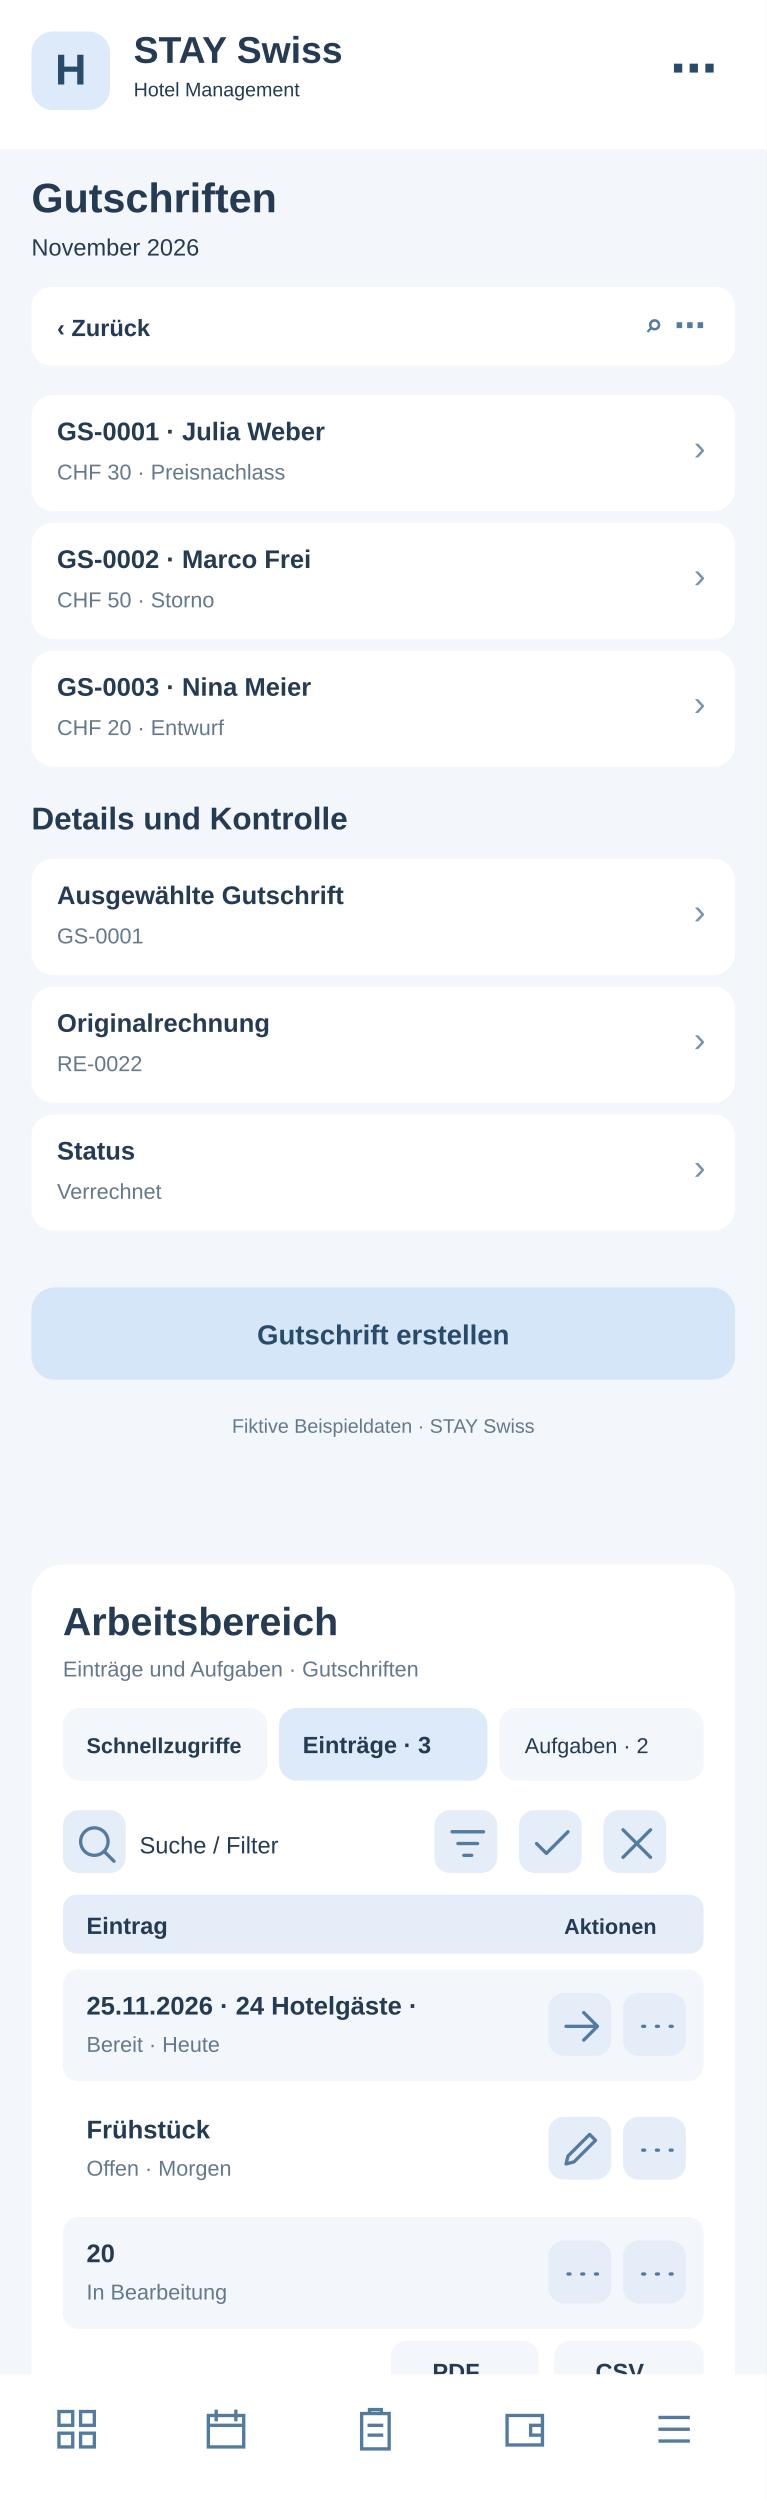
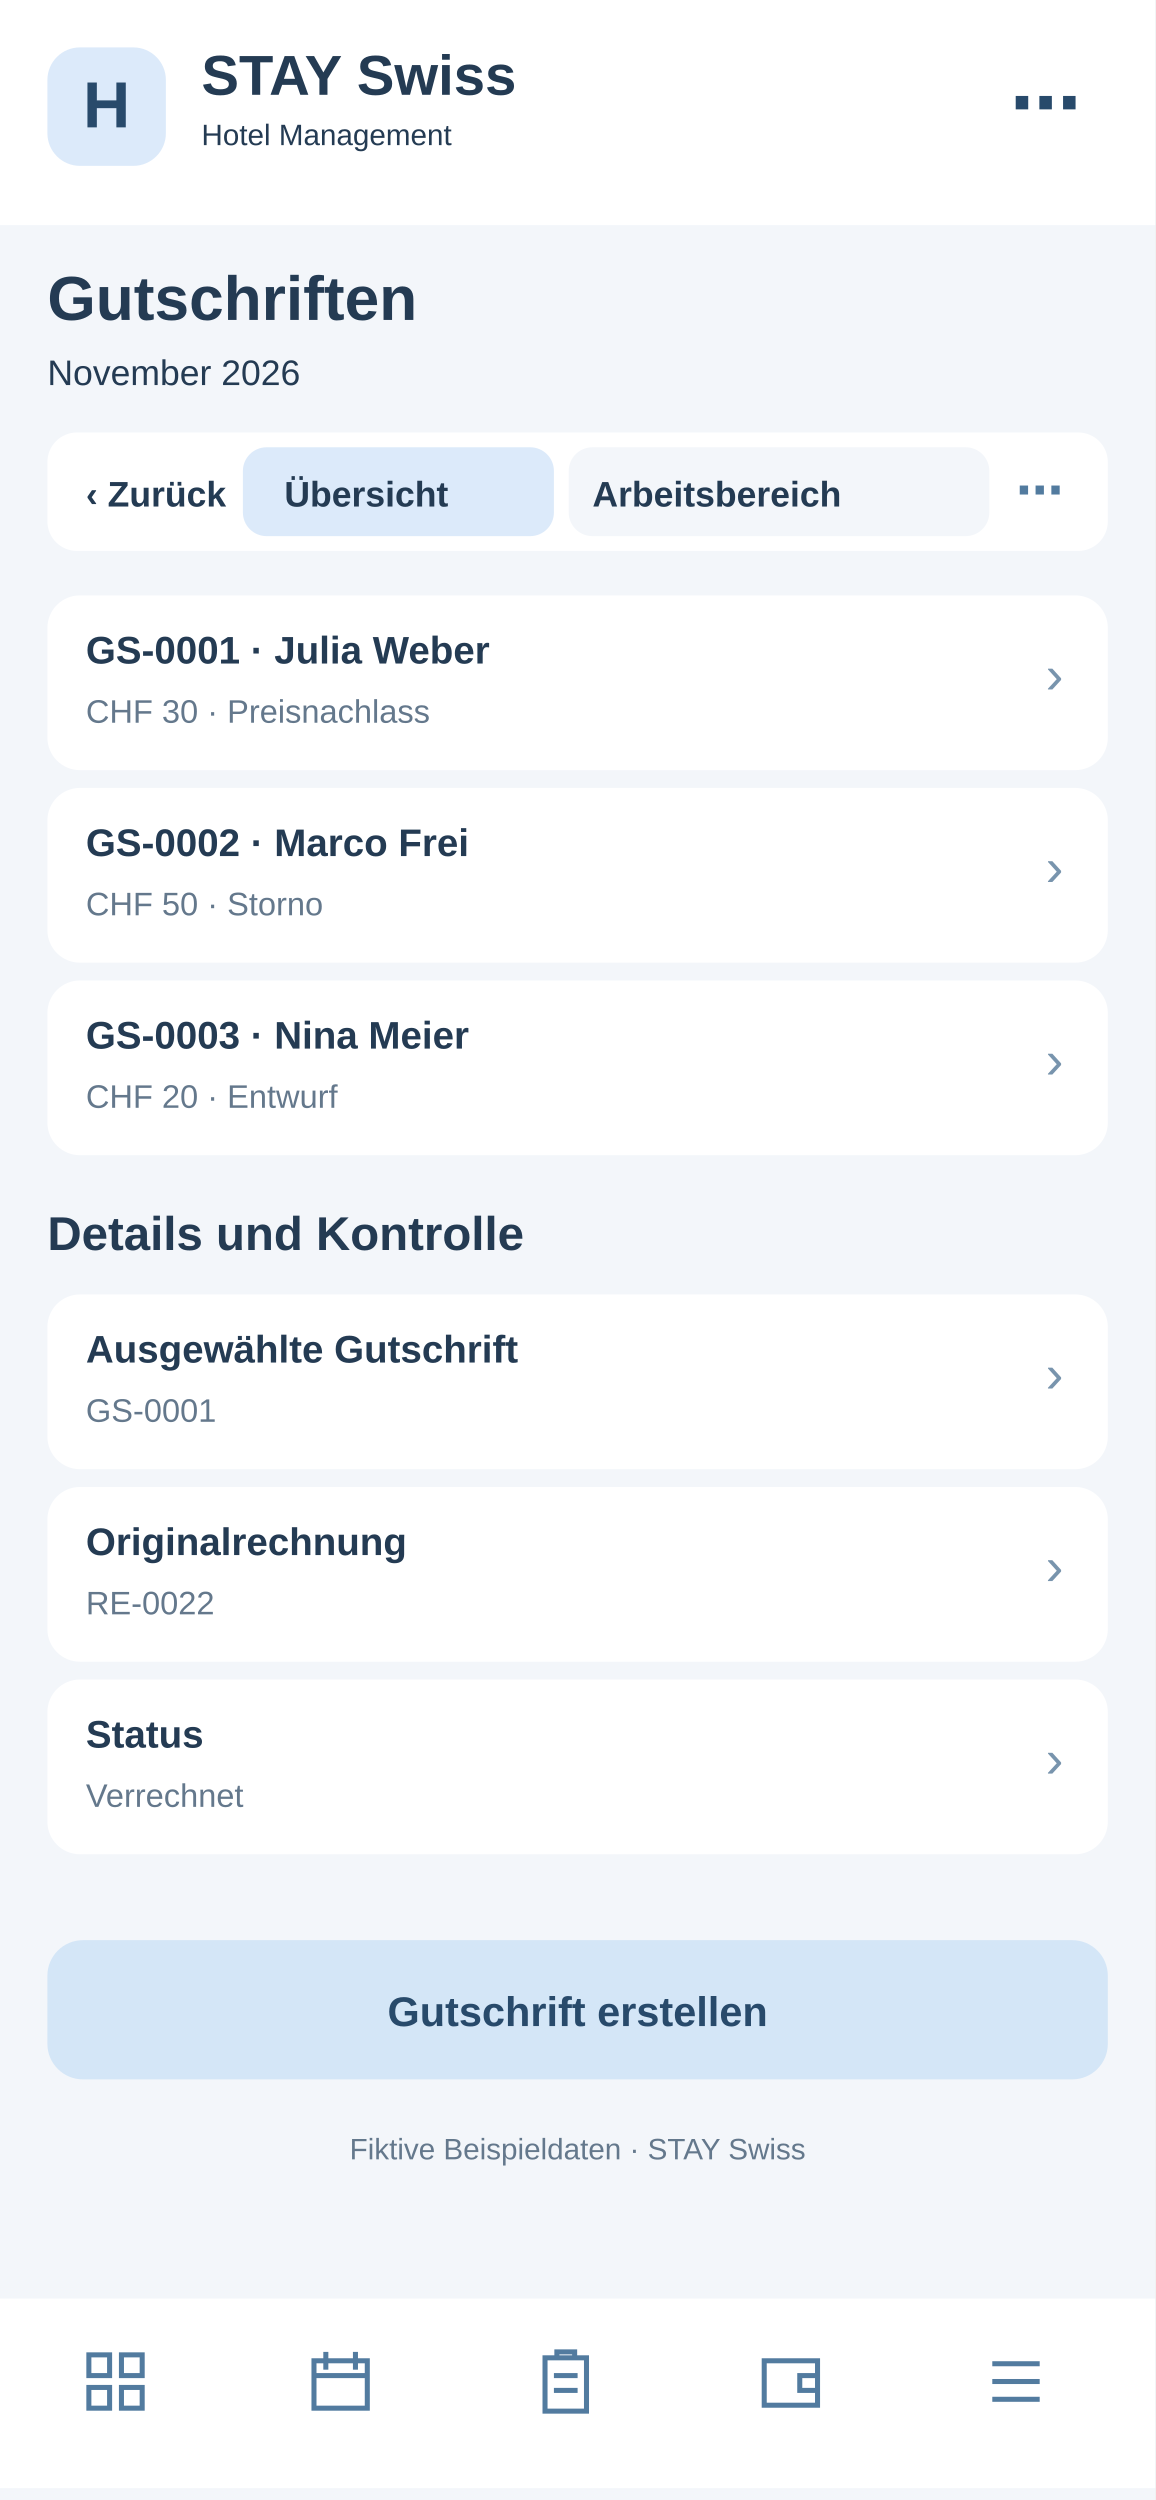
- <svg xmlns="http://www.w3.org/2000/svg" width="390" height="1272" viewBox="0 0 390 1272">
-   <rect x="0" y="0" width="390" height="1272" fill="#f3f6fa" rx="0" />
-   <rect x="0" y="0" width="390" height="76" fill="#fff" rx="0" />
-   <rect x="16" y="16" width="40" height="40" fill="#dceafa" rx="11" />
-   <text x="36" y="43" font-family="Arial,sans-serif" font-size="22" font-weight="700" fill="#284a6b" text-anchor="middle">H</text>
-   <text x="68" y="32" font-family="Arial,sans-serif" font-size="19" font-weight="700" fill="#243b53" text-anchor="start">STAY Swiss</text>
-   <text x="68" y="49" font-family="Arial,sans-serif" font-size="10" font-weight="400" fill="#243b53" text-anchor="start">Hotel Management</text>
-   <text x="365" y="43" font-family="Arial,sans-serif" font-size="24" font-weight="700" fill="#284a6b" text-anchor="end">⋯</text>
-   <text x="16" y="108" font-family="Arial,sans-serif" font-size="21" font-weight="700" fill="#243b53" text-anchor="start">Gutschriften</text>
-   <text x="16" y="130" font-family="Arial,sans-serif" font-size="12" font-weight="400" fill="#243b53" text-anchor="start">November 2026</text>
-   <rect x="16" y="146" width="358" height="40" fill="#fff" rx="10" />
-   <text x="29" y="171" font-family="Arial,sans-serif" font-size="12" font-weight="700" fill="#243b53" text-anchor="start">‹  Zurück</text>
-   <text x="359" y="171" font-family="Arial,sans-serif" font-size="16" font-weight="700" fill="#527b9f" text-anchor="end">⌕   ⋯</text>
-   <rect x="16" y="201" width="358" height="59" fill="#fff" rx="11" />
-   <text x="29" y="224" font-family="Arial,sans-serif" font-size="13" font-weight="700" fill="#243b53" text-anchor="start">GS-0001 · Julia Weber</text>
-   <text x="29" y="244" font-family="Arial,sans-serif" font-size="11" font-weight="400" fill="#64788c" text-anchor="start">CHF 30 · Preisnachlass</text>
-   <text x="359" y="234" font-family="Arial,sans-serif" font-size="18" font-weight="400" fill="#7894ad" text-anchor="end">›</text>
-   <rect x="16" y="266" width="358" height="59" fill="#fff" rx="11" />
-   <text x="29" y="289" font-family="Arial,sans-serif" font-size="13" font-weight="700" fill="#243b53" text-anchor="start">GS-0002 · Marco Frei</text>
-   <text x="29" y="309" font-family="Arial,sans-serif" font-size="11" font-weight="400" fill="#64788c" text-anchor="start">CHF 50 · Storno</text>
-   <text x="359" y="299" font-family="Arial,sans-serif" font-size="18" font-weight="400" fill="#7894ad" text-anchor="end">›</text>
-   <rect x="16" y="331" width="358" height="59" fill="#fff" rx="11" />
-   <text x="29" y="354" font-family="Arial,sans-serif" font-size="13" font-weight="700" fill="#243b53" text-anchor="start">GS-0003 · Nina Meier</text>
-   <text x="29" y="374" font-family="Arial,sans-serif" font-size="11" font-weight="400" fill="#64788c" text-anchor="start">CHF 20 · Entwurf</text>
-   <text x="359" y="364" font-family="Arial,sans-serif" font-size="18" font-weight="400" fill="#7894ad" text-anchor="end">›</text>
-   <text x="16" y="422" font-family="Arial,sans-serif" font-size="16" font-weight="700" fill="#243b53" text-anchor="start">Details und Kontrolle</text>
-   <rect x="16" y="437" width="358" height="59" fill="#fff" rx="11" />
-   <text x="29" y="460" font-family="Arial,sans-serif" font-size="13" font-weight="700" fill="#243b53" text-anchor="start">Ausgewählte Gutschrift</text>
-   <text x="29" y="480" font-family="Arial,sans-serif" font-size="11" font-weight="400" fill="#64788c" text-anchor="start">GS-0001</text>
-   <text x="359" y="470" font-family="Arial,sans-serif" font-size="18" font-weight="400" fill="#7894ad" text-anchor="end">›</text>
-   <rect x="16" y="502" width="358" height="59" fill="#fff" rx="11" />
-   <text x="29" y="525" font-family="Arial,sans-serif" font-size="13" font-weight="700" fill="#243b53" text-anchor="start">Originalrechnung</text>
-   <text x="29" y="545" font-family="Arial,sans-serif" font-size="11" font-weight="400" fill="#64788c" text-anchor="start">RE-0022</text>
-   <text x="359" y="535" font-family="Arial,sans-serif" font-size="18" font-weight="400" fill="#7894ad" text-anchor="end">›</text>
-   <rect x="16" y="567" width="358" height="59" fill="#fff" rx="11" />
-   <text x="29" y="590" font-family="Arial,sans-serif" font-size="13" font-weight="700" fill="#243b53" text-anchor="start">Status</text>
-   <text x="29" y="610" font-family="Arial,sans-serif" font-size="11" font-weight="400" fill="#64788c" text-anchor="start">Verrechnet</text>
-   <text x="359" y="600" font-family="Arial,sans-serif" font-size="18" font-weight="400" fill="#7894ad" text-anchor="end">›</text>
-   <rect x="16" y="655" width="358" height="47" fill="#d4e6f7" rx="12" />
-   <text x="195" y="684" font-family="Arial,sans-serif" font-size="14" font-weight="700" fill="#284a6b" text-anchor="middle">Gutschrift erstellen</text>
-   <text x="195" y="729" font-family="Arial,sans-serif" font-size="10" font-weight="400" fill="#64788c" text-anchor="middle">Fiktive Beispieldaten · STAY Swiss</text>
-   <g id="smartphone-arbeitsbereich">
-     <rect x="16" y="796" width="358" height="430" rx="16" fill="#fff" />
-     <text x="32" y="832" font-family="Arial,sans-serif" font-size="20" font-weight="700" fill="#243b53">Arbeitsbereich</text>
-     <text x="32" y="853" font-family="Arial,sans-serif" font-size="11" font-weight="400" fill="#64788c">Einträge und Aufgaben · Gutschriften</text>
-     <rect x="32" y="869" width="104" height="37" rx="9" fill="#f3f6fa" />
-     <text x="44" y="892" font-family="Arial,sans-serif" font-size="11" font-weight="700" fill="#243b53">Schnellzugriffe</text>
-     <rect x="142" y="869" width="106" height="37" rx="9" fill="#dceafa" />
-     <text x="154" y="892" font-family="Arial,sans-serif" font-size="12" font-weight="700" fill="#243b53">Einträge · 3</text>
-     <rect x="254" y="869" width="104" height="37" rx="9" fill="#f3f6fa" />
-     <text x="267" y="892" font-family="Arial,sans-serif" font-size="11" font-weight="400" fill="#243b53">Aufgaben · 2</text>
-     <g tabindex="0">
-       <rect x="32" y="921" width="32" height="32" rx="8" fill="#e5eef8" />
-       <g transform="translate(37,926)" fill="none" stroke="#527b9f" stroke-width="1.7" stroke-linecap="round" stroke-linejoin="round">
-         <path d="M11 18a7 7 0 1 1 0-14a7 7 0 0 1 0 14m5-2l5 5" />
-       </g>
-     </g>
-     <text x="71" y="943" font-family="Arial,sans-serif" font-size="12" font-weight="400" fill="#243b53">Suche / Filter</text>
-     <g tabindex="0">
-       <rect x="221" y="921" width="32" height="32" rx="8" fill="#e5eef8" />
-       <g transform="translate(226,926)" fill="none" stroke="#527b9f" stroke-width="1.7" stroke-linecap="round" stroke-linejoin="round">
+ <svg xmlns="http://www.w3.org/2000/svg" width="390" height="844" viewBox="0 0 390 844">
+   <style>#workspace-view{display:none}#workspace-view:target{display:inline}#workspace-view:target~#main-view{display:none}a{cursor:pointer}a:hover rect{stroke:#8fb7d8;stroke-width:1}</style>
+   <g id="workspace-view">
+     <rect x="0" y="0" width="390" height="844" rx="0" fill="#f3f6fa" />
+     <rect x="0" y="0" width="390" height="76" rx="0" fill="#fff" />
+     <rect x="16" y="16" width="40" height="40" rx="11" fill="#dceafa" />
+     <text x="27" y="44" font-family="Arial,sans-serif" font-size="22" font-weight="700" fill="#284a6b">H</text>
+     <text x="68" y="32" font-family="Arial,sans-serif" font-size="19" font-weight="700" fill="#243b53">STAY Swiss</text>
+     <text x="68" y="49" font-family="Arial,sans-serif" font-size="10" font-weight="400" fill="#243b53">Hotel Management</text>
+     <text x="16" y="108" font-family="Arial,sans-serif" font-size="21" font-weight="700" fill="#243b53">Gutschriften</text>
+     <text x="16" y="130" font-family="Arial,sans-serif" font-size="12" font-weight="400" fill="#64788c">Arbeitsbereich · Gutschriften</text>
+     <rect x="16" y="146" width="358" height="40" rx="10" fill="#fff" />
+     <g id="tabs-work">
+       <rect x="78" y="148" width="260" height="36" rx="10" fill="#fff" />
+       <a href="#main-view">
+         <rect x="82" y="151" width="105" height="30" rx="8" fill="#f3f6fa" />
+         <text x="96" y="171" font-family="Arial" font-size="12" font-weight="700" fill="#243b53">Übersicht</text>
+       </a>
+       <a href="#workspace-view">
+         <rect x="192" y="151" width="142" height="30" rx="8" fill="#dceafa" />
+         <text x="200" y="171" font-family="Arial" font-size="12" font-weight="700" fill="#243b53">Arbeitsbereich</text>
+       </a>
+     </g>
+     <rect x="16" y="200" width="358" height="560" rx="16" fill="#fff" />
+     <text x="30" y="231" font-family="Arial,sans-serif" font-size="19" font-weight="700" fill="#243b53">Arbeitsbereich</text>
+     <text x="30" y="249" font-family="Arial,sans-serif" font-size="11" font-weight="400" fill="#64788c">Gutschriften · Schnellaktionen</text>
+     <g tabindex="0">
+       <rect x="30" y="265" width="104" height="62" rx="10" fill="#f3f6fa" />
+       <rect x="40" y="275" width="22" height="22" rx="6" fill="#dceafa" />
+       <path d="M46 284h10m-5-5v10" stroke="#527b9f" stroke-width="1.6" stroke-linecap="round" />
+       <text x="40" y="316" font-family="Arial,sans-serif" font-size="11" font-weight="700" fill="#243b53">5 Anfragen</text>
+     </g>
+     <g tabindex="0">
+       <rect x="140" y="265" width="104" height="62" rx="10" fill="#f3f6fa" />
+       <rect x="150" y="275" width="22" height="22" rx="6" fill="#dceafa" />
+       <path d="M156 284h10m-5-5v10" stroke="#527b9f" stroke-width="1.6" stroke-linecap="round" />
+       <text x="150" y="316" font-family="Arial,sans-serif" font-size="11" font-weight="700" fill="#243b53">2 neue</text>
+     </g>
+     <g tabindex="0">
+       <rect x="250" y="265" width="104" height="62" rx="10" fill="#f3f6fa" />
+       <rect x="260" y="275" width="22" height="22" rx="6" fill="#dceafa" />
+       <path d="M266 284h10m-5-5v10" stroke="#527b9f" stroke-width="1.6" stroke-linecap="round" />
+       <text x="260" y="316" font-family="Arial,sans-serif" font-size="11" font-weight="700" fill="#243b53">1 dringend</text>
+     </g>
+     <rect x="30" y="340" width="100" height="35" rx="8" fill="#f3f6fa" />
+     <text x="38" y="362" font-family="Arial,sans-serif" font-size="11" font-weight="400" fill="#243b53">Schnellzugriff</text>
+     <rect x="137" y="340" width="96" height="35" rx="8" fill="#dceafa" />
+     <text x="145" y="362" font-family="Arial,sans-serif" font-size="11" font-weight="700" fill="#243b53">Einträge · 3</text>
+     <rect x="240" y="340" width="96" height="35" rx="8" fill="#f3f6fa" />
+     <text x="248" y="362" font-family="Arial,sans-serif" font-size="11" font-weight="400" fill="#243b53">Aufgaben · 2</text>
+     <g tabindex="0">
+       <rect x="334" y="341" width="31" height="30" rx="7" fill="#e5eef8" />
+       <g transform="translate(339,346)" fill="none" stroke="#527b9f" stroke-width="1.8" stroke-linecap="round" stroke-linejoin="round">
+         <path d="M5 5l14 14m0-14L5 19" />
+       </g>
+     </g>
+     <rect x="30" y="389" width="200" height="36" rx="8" fill="#f3f6fa" />
+     <text x="42" y="411" font-family="Arial,sans-serif" font-size="12" font-weight="400" fill="#64788c">Suche nach Eintrag …</text>
+     <g tabindex="0">
+       <rect x="239" y="392" width="31" height="30" rx="7" fill="#e5eef8" />
+       <g transform="translate(244,397)" fill="none" stroke="#527b9f" stroke-width="1.8" stroke-linecap="round" stroke-linejoin="round">
        <path d="M4 6h16M7 12h10M10 18h4" />
      </g>
    </g>
    <g tabindex="0">
-       <rect x="264" y="921" width="32" height="32" rx="8" fill="#e5eef8" />
-       <g transform="translate(269,926)" fill="none" stroke="#527b9f" stroke-width="1.7" stroke-linecap="round" stroke-linejoin="round">
-         <path d="M4 12l5 5L20 6" />
-       </g>
-     </g>
-     <g tabindex="0">
-       <rect x="307" y="921" width="32" height="32" rx="8" fill="#e5eef8" />
-       <g transform="translate(312,926)" fill="none" stroke="#527b9f" stroke-width="1.7" stroke-linecap="round" stroke-linejoin="round">
-         <path d="M5 5l14 14M19 5L5 19" />
-       </g>
-     </g>
-     <rect x="32" y="964" width="326" height="30" rx="7" fill="#e5eef8" />
-     <text x="44" y="984" font-family="Arial,sans-serif" font-size="12" font-weight="700" fill="#243b53">Eintrag</text>
-     <text x="287" y="984" font-family="Arial,sans-serif" font-size="11" font-weight="700" fill="#243b53">Aktionen</text>
-     <rect x="32" y="1002" width="326" height="57" rx="8" fill="#f3f6fa" />
-     <text x="44" y="1025" font-family="Arial,sans-serif" font-size="13" font-weight="700" fill="#243b53">25.11.2026 · 24 Hotelgäste · </text>
-     <text x="44" y="1044" font-family="Arial,sans-serif" font-size="11" font-weight="400" fill="#64788c">Bereit · Heute</text>
-     <g tabindex="0">
-       <rect x="279" y="1014" width="32" height="32" rx="8" fill="#e5eef8" />
-       <g transform="translate(284,1019)" fill="none" stroke="#527b9f" stroke-width="1.7" stroke-linecap="round" stroke-linejoin="round">
+       <rect x="279" y="392" width="31" height="30" rx="7" fill="#e5eef8" />
+       <g transform="translate(284,397)" fill="none" stroke="#527b9f" stroke-width="1.8" stroke-linecap="round" stroke-linejoin="round">
+         <path d="M12 4v16M4 12h16" />
+       </g>
+     </g>
+     <g tabindex="0">
+       <rect x="319" y="392" width="31" height="30" rx="7" fill="#e5eef8" />
+       <g transform="translate(324,397)" fill="none" stroke="#527b9f" stroke-width="1.8" stroke-linecap="round" stroke-linejoin="round">
+         <path d="M5 12h2m5 0h2m5 0h2" />
+       </g>
+     </g>
+     <rect x="30" y="438" width="330" height="30" rx="7" fill="#e5eef8" />
+     <text x="42" y="458" font-family="Arial,sans-serif" font-size="12" font-weight="700" fill="#243b53">Eintrag</text>
+     <text x="272" y="458" font-family="Arial,sans-serif" font-size="11" font-weight="700" fill="#243b53">Aktionen</text>
+     <rect x="30" y="476" width="330" height="59" rx="8" fill="#f3f6fa" />
+     <text x="42" y="498" font-family="Arial,sans-serif" font-size="13" font-weight="700" fill="#243b53">RE-2026-0024</text>
+     <text x="42" y="518" font-family="Arial,sans-serif" font-size="11" font-weight="400" fill="#64788c">CHF 398.00 offen</text>
+     <g tabindex="0">
+       <rect x="284" y="490" width="31" height="30" rx="7" fill="#e5eef8" />
+       <g transform="translate(289,495)" fill="none" stroke="#527b9f" stroke-width="1.8" stroke-linecap="round" stroke-linejoin="round">
        <path d="M4 12h16m-7-7l7 7-7 7" />
      </g>
    </g>
    <g tabindex="0">
-       <rect x="317" y="1014" width="32" height="32" rx="8" fill="#e5eef8" />
-       <g transform="translate(322,1019)" fill="none" stroke="#527b9f" stroke-width="1.7" stroke-linecap="round" stroke-linejoin="round">
-         <path d="M5 12h1m6 0h1m6 0h1" />
-       </g>
-     </g>
-     <rect x="32" y="1065" width="326" height="57" rx="8" fill="#fff" />
-     <text x="44" y="1088" font-family="Arial,sans-serif" font-size="13" font-weight="700" fill="#243b53">Frühstück</text>
-     <text x="44" y="1107" font-family="Arial,sans-serif" font-size="11" font-weight="400" fill="#64788c">Offen · Morgen</text>
-     <g tabindex="0">
-       <rect x="279" y="1077" width="32" height="32" rx="8" fill="#e5eef8" />
-       <g transform="translate(284,1082)" fill="none" stroke="#527b9f" stroke-width="1.7" stroke-linecap="round" stroke-linejoin="round">
-         <path d="M4 19l4-1 11-11-3-3L5 15z" />
-       </g>
-     </g>
-     <g tabindex="0">
-       <rect x="317" y="1077" width="32" height="32" rx="8" fill="#e5eef8" />
-       <g transform="translate(322,1082)" fill="none" stroke="#527b9f" stroke-width="1.7" stroke-linecap="round" stroke-linejoin="round">
-         <path d="M5 12h1m6 0h1m6 0h1" />
-       </g>
-     </g>
-     <rect x="32" y="1128" width="326" height="57" rx="8" fill="#f3f6fa" />
-     <text x="44" y="1151" font-family="Arial,sans-serif" font-size="13" font-weight="700" fill="#243b53">20</text>
-     <text x="44" y="1170" font-family="Arial,sans-serif" font-size="11" font-weight="400" fill="#64788c">In Bearbeitung</text>
-     <g tabindex="0">
-       <rect x="279" y="1140" width="32" height="32" rx="8" fill="#e5eef8" />
-       <g transform="translate(284,1145)" fill="none" stroke="#527b9f" stroke-width="1.7" stroke-linecap="round" stroke-linejoin="round">
-         <path d="M5 12h1m6 0h1m6 0h1" />
-       </g>
-     </g>
-     <g tabindex="0">
-       <rect x="317" y="1140" width="32" height="32" rx="8" fill="#e5eef8" />
-       <g transform="translate(322,1145)" fill="none" stroke="#527b9f" stroke-width="1.7" stroke-linecap="round" stroke-linejoin="round">
-         <path d="M5 12h1m6 0h1m6 0h1" />
-       </g>
-     </g>
-     <text x="32" y="1218" font-family="Arial,sans-serif" font-size="11" font-weight="400" fill="#64788c">3 Einträge · Seite 1</text>
-     <rect x="199" y="1191" width="75" height="31" rx="8" fill="#f3f6fa" />
-     <text x="220" y="1211" font-family="Arial,sans-serif" font-size="12" font-weight="700" fill="#243b53">PDF</text>
-     <rect x="282" y="1191" width="76" height="31" rx="8" fill="#f3f6fa" />
-     <text x="303" y="1211" font-family="Arial,sans-serif" font-size="12" font-weight="700" fill="#243b53">CSV</text>
+       <rect x="322" y="490" width="31" height="30" rx="7" fill="#e5eef8" />
+       <g transform="translate(327,495)" fill="none" stroke="#527b9f" stroke-width="1.8" stroke-linecap="round" stroke-linejoin="round">
+         <path d="M5 12h2m5 0h2m5 0h2" />
+       </g>
+     </g>
+     <rect x="30" y="543" width="330" height="59" rx="8" fill="#fff" />
+     <text x="42" y="565" font-family="Arial,sans-serif" font-size="13" font-weight="700" fill="#243b53">RE-2026-0025</text>
+     <text x="42" y="585" font-family="Arial,sans-serif" font-size="11" font-weight="400" fill="#64788c">CHF 620.00 fällig</text>
+     <g tabindex="0">
+       <rect x="284" y="557" width="31" height="30" rx="7" fill="#e5eef8" />
+       <g transform="translate(289,562)" fill="none" stroke="#527b9f" stroke-width="1.8" stroke-linecap="round" stroke-linejoin="round">
+         <path d="M4 12h16m-7-7l7 7-7 7" />
+       </g>
+     </g>
+     <g tabindex="0">
+       <rect x="322" y="557" width="31" height="30" rx="7" fill="#e5eef8" />
+       <g transform="translate(327,562)" fill="none" stroke="#527b9f" stroke-width="1.8" stroke-linecap="round" stroke-linejoin="round">
+         <path d="M5 12h2m5 0h2m5 0h2" />
+       </g>
+     </g>
+     <rect x="30" y="610" width="330" height="59" rx="8" fill="#f3f6fa" />
+     <text x="42" y="632" font-family="Arial,sans-serif" font-size="13" font-weight="700" fill="#243b53">RE-2026-0026</text>
+     <text x="42" y="652" font-family="Arial,sans-serif" font-size="11" font-weight="400" fill="#64788c">Bezahlt</text>
+     <g tabindex="0">
+       <rect x="284" y="624" width="31" height="30" rx="7" fill="#e5eef8" />
+       <g transform="translate(289,629)" fill="none" stroke="#527b9f" stroke-width="1.8" stroke-linecap="round" stroke-linejoin="round">
+         <path d="M4 12h16m-7-7l7 7-7 7" />
+       </g>
+     </g>
+     <g tabindex="0">
+       <rect x="322" y="624" width="31" height="30" rx="7" fill="#e5eef8" />
+       <g transform="translate(327,629)" fill="none" stroke="#527b9f" stroke-width="1.8" stroke-linecap="round" stroke-linejoin="round">
+         <path d="M5 12h2m5 0h2m5 0h2" />
+       </g>
+     </g>
+     <text x="30" y="708" font-family="Arial,sans-serif" font-size="11" font-weight="400" fill="#64788c">3 Einträge · Seite 1 von 1</text>
+     <rect x="227" y="684" width="62" height="33" rx="8" fill="#f3f6fa" />
+     <text x="240" y="705" font-family="Arial,sans-serif" font-size="12" font-weight="700" fill="#243b53">PDF</text>
+     <rect x="297" y="684" width="62" height="33" rx="8" fill="#f3f6fa" />
+     <text x="311" y="705" font-family="Arial,sans-serif" font-size="12" font-weight="700" fill="#243b53">CSV</text>
+     <text x="30" y="741" font-family="Arial,sans-serif" font-size="10" font-weight="400" fill="#64788c">Ansicht: Einträge · Beispielwerte</text>
+     <rect x="0" y="776" width="390" height="64" fill="#fff" rx="0" />
+     <g transform="translate(27,792)" fill="none" stroke="#527b9f" stroke-width="1.7" stroke-linejoin="round" stroke-linecap="round">
+       <path d="M3 3h7v7H3zM14 3h7v7h-7zM3 14h7v7H3zM14 14h7v7h-7z" />
+     </g>
+     <g transform="translate(103,792)" fill="none" stroke="#527b9f" stroke-width="1.7" stroke-linejoin="round" stroke-linecap="round">
+       <rect x="3" y="5" width="18" height="16" rx="2" />
+       <path d="M7 2v6M17 2v6M3 10h18" />
+     </g>
+     <g transform="translate(179,792)" fill="none" stroke="#527b9f" stroke-width="1.7" stroke-linejoin="round" stroke-linecap="round">
+       <rect x="5" y="4" width="14" height="18" rx="2" />
+       <path d="M9 4V2h6v2M8 10h8M8 15h8" />
+     </g>
+     <g transform="translate(255,792)" fill="none" stroke="#527b9f" stroke-width="1.7" stroke-linejoin="round" stroke-linecap="round">
+       <rect x="3" y="5" width="18" height="15" rx="3" />
+       <path d="M21 10h-6v5h6" />
+     </g>
+     <g transform="translate(331,792)" fill="none" stroke="#527b9f" stroke-width="1.7" stroke-linejoin="round" stroke-linecap="round">
+       <path d="M4 6h16M4 12h16M4 18h16" />
+     </g>
  </g>
-   <rect x="0" y="1208" width="390" height="64" fill="#fff" rx="0" />
-   <g transform="translate(27,1224)" fill="none" stroke="#527b9f" stroke-width="1.7">
-     <path d="M3 3h7v7H3zM14 3h7v7h-7zM3 14h7v7H3zM14 14h7v7h-7z" />
-   </g>
-   <g transform="translate(103,1224)" fill="none" stroke="#527b9f" stroke-width="1.7">
-     <path d="M3 5h18v16H3zM7 2v6M17 2v6M3 10h18" />
-   </g>
-   <g transform="translate(179,1224)" fill="none" stroke="#527b9f" stroke-width="1.7">
-     <path d="M5 4h14v18H5zM9 4V2h6v2M8 10h8M8 15h8" />
-   </g>
-   <g transform="translate(255,1224)" fill="none" stroke="#527b9f" stroke-width="1.7">
-     <path d="M3 5h18v15H3zM21 10h-6v5h6" />
-   </g>
-   <g transform="translate(331,1224)" fill="none" stroke="#527b9f" stroke-width="1.7">
-     <path d="M4 6h16M4 12h16M4 18h16" />
+   <g id="main-view">
+     <rect x="0" y="0" width="390" height="844" fill="#f3f6fa" rx="0" />
+     <rect x="0" y="0" width="390" height="76" fill="#fff" rx="0" />
+     <rect x="16" y="16" width="40" height="40" fill="#dceafa" rx="11" />
+     <text x="36" y="43" font-family="Arial,sans-serif" font-size="22" font-weight="700" fill="#284a6b" text-anchor="middle">H</text>
+     <text x="68" y="32" font-family="Arial,sans-serif" font-size="19" font-weight="700" fill="#243b53" text-anchor="start">STAY Swiss</text>
+     <text x="68" y="49" font-family="Arial,sans-serif" font-size="10" font-weight="400" fill="#243b53" text-anchor="start">Hotel Management</text>
+     <text x="365" y="43" font-family="Arial,sans-serif" font-size="24" font-weight="700" fill="#284a6b" text-anchor="end">⋯</text>
+     <text x="16" y="108" font-family="Arial,sans-serif" font-size="21" font-weight="700" fill="#243b53" text-anchor="start">Gutschriften</text>
+     <text x="16" y="130" font-family="Arial,sans-serif" font-size="12" font-weight="400" fill="#243b53" text-anchor="start">November 2026</text>
+     <rect x="16" y="146" width="358" height="40" fill="#fff" rx="10" />
+     <text x="29" y="171" font-family="Arial,sans-serif" font-size="12" font-weight="700" fill="#243b53" text-anchor="start">‹  Zurück</text>
+     <text x="359" y="171" font-family="Arial,sans-serif" font-size="16" font-weight="700" fill="#527b9f" text-anchor="end">⌕   ⋯</text>
+     <rect x="16" y="201" width="358" height="59" fill="#fff" rx="11" />
+     <text x="29" y="224" font-family="Arial,sans-serif" font-size="13" font-weight="700" fill="#243b53" text-anchor="start">GS-0001 · Julia Weber</text>
+     <text x="29" y="244" font-family="Arial,sans-serif" font-size="11" font-weight="400" fill="#64788c" text-anchor="start">CHF 30 · Preisnachlass</text>
+     <text x="359" y="234" font-family="Arial,sans-serif" font-size="18" font-weight="400" fill="#7894ad" text-anchor="end">›</text>
+     <rect x="16" y="266" width="358" height="59" fill="#fff" rx="11" />
+     <text x="29" y="289" font-family="Arial,sans-serif" font-size="13" font-weight="700" fill="#243b53" text-anchor="start">GS-0002 · Marco Frei</text>
+     <text x="29" y="309" font-family="Arial,sans-serif" font-size="11" font-weight="400" fill="#64788c" text-anchor="start">CHF 50 · Storno</text>
+     <text x="359" y="299" font-family="Arial,sans-serif" font-size="18" font-weight="400" fill="#7894ad" text-anchor="end">›</text>
+     <rect x="16" y="331" width="358" height="59" fill="#fff" rx="11" />
+     <text x="29" y="354" font-family="Arial,sans-serif" font-size="13" font-weight="700" fill="#243b53" text-anchor="start">GS-0003 · Nina Meier</text>
+     <text x="29" y="374" font-family="Arial,sans-serif" font-size="11" font-weight="400" fill="#64788c" text-anchor="start">CHF 20 · Entwurf</text>
+     <text x="359" y="364" font-family="Arial,sans-serif" font-size="18" font-weight="400" fill="#7894ad" text-anchor="end">›</text>
+     <text x="16" y="422" font-family="Arial,sans-serif" font-size="16" font-weight="700" fill="#243b53" text-anchor="start">Details und Kontrolle</text>
+     <rect x="16" y="437" width="358" height="59" fill="#fff" rx="11" />
+     <text x="29" y="460" font-family="Arial,sans-serif" font-size="13" font-weight="700" fill="#243b53" text-anchor="start">Ausgewählte Gutschrift</text>
+     <text x="29" y="480" font-family="Arial,sans-serif" font-size="11" font-weight="400" fill="#64788c" text-anchor="start">GS-0001</text>
+     <text x="359" y="470" font-family="Arial,sans-serif" font-size="18" font-weight="400" fill="#7894ad" text-anchor="end">›</text>
+     <rect x="16" y="502" width="358" height="59" fill="#fff" rx="11" />
+     <text x="29" y="525" font-family="Arial,sans-serif" font-size="13" font-weight="700" fill="#243b53" text-anchor="start">Originalrechnung</text>
+     <text x="29" y="545" font-family="Arial,sans-serif" font-size="11" font-weight="400" fill="#64788c" text-anchor="start">RE-0022</text>
+     <text x="359" y="535" font-family="Arial,sans-serif" font-size="18" font-weight="400" fill="#7894ad" text-anchor="end">›</text>
+     <rect x="16" y="567" width="358" height="59" fill="#fff" rx="11" />
+     <text x="29" y="590" font-family="Arial,sans-serif" font-size="13" font-weight="700" fill="#243b53" text-anchor="start">Status</text>
+     <text x="29" y="610" font-family="Arial,sans-serif" font-size="11" font-weight="400" fill="#64788c" text-anchor="start">Verrechnet</text>
+     <text x="359" y="600" font-family="Arial,sans-serif" font-size="18" font-weight="400" fill="#7894ad" text-anchor="end">›</text>
+     <rect x="16" y="655" width="358" height="47" fill="#d4e6f7" rx="12" />
+     <text x="195" y="684" font-family="Arial,sans-serif" font-size="14" font-weight="700" fill="#284a6b" text-anchor="middle">Gutschrift erstellen</text>
+     <text x="195" y="729" font-family="Arial,sans-serif" font-size="10" font-weight="400" fill="#64788c" text-anchor="middle">Fiktive Beispieldaten · STAY Swiss</text>
+     <rect x="0" y="776" width="390" height="64" fill="#fff" rx="0" />
+     <g transform="translate(27,792)" fill="none" stroke="#527b9f" stroke-width="1.7">
+       <path d="M3 3h7v7H3zM14 3h7v7h-7zM3 14h7v7H3zM14 14h7v7h-7z" />
+     </g>
+     <g transform="translate(103,792)" fill="none" stroke="#527b9f" stroke-width="1.7">
+       <path d="M3 5h18v16H3zM7 2v6M17 2v6M3 10h18" />
+     </g>
+     <g transform="translate(179,792)" fill="none" stroke="#527b9f" stroke-width="1.7">
+       <path d="M5 4h14v18H5zM9 4V2h6v2M8 10h8M8 15h8" />
+     </g>
+     <g transform="translate(255,792)" fill="none" stroke="#527b9f" stroke-width="1.7">
+       <path d="M3 5h18v15H3zM21 10h-6v5h6" />
+     </g>
+     <g transform="translate(331,792)" fill="none" stroke="#527b9f" stroke-width="1.7">
+       <path d="M4 6h16M4 12h16M4 18h16" />
+     </g>
+     <g id="tabs-main">
+       <rect x="78" y="148" width="260" height="36" rx="10" fill="#fff" />
+       <a href="#main-view">
+         <rect x="82" y="151" width="105" height="30" rx="8" fill="#dceafa" />
+         <text x="96" y="171" font-family="Arial" font-size="12" font-weight="700" fill="#243b53">Übersicht</text>
+       </a>
+       <a href="#workspace-view">
+         <rect x="192" y="151" width="142" height="30" rx="8" fill="#f3f6fa" />
+         <text x="200" y="171" font-family="Arial" font-size="12" font-weight="700" fill="#243b53">Arbeitsbereich</text>
+       </a>
+     </g>
  </g>
</svg>
